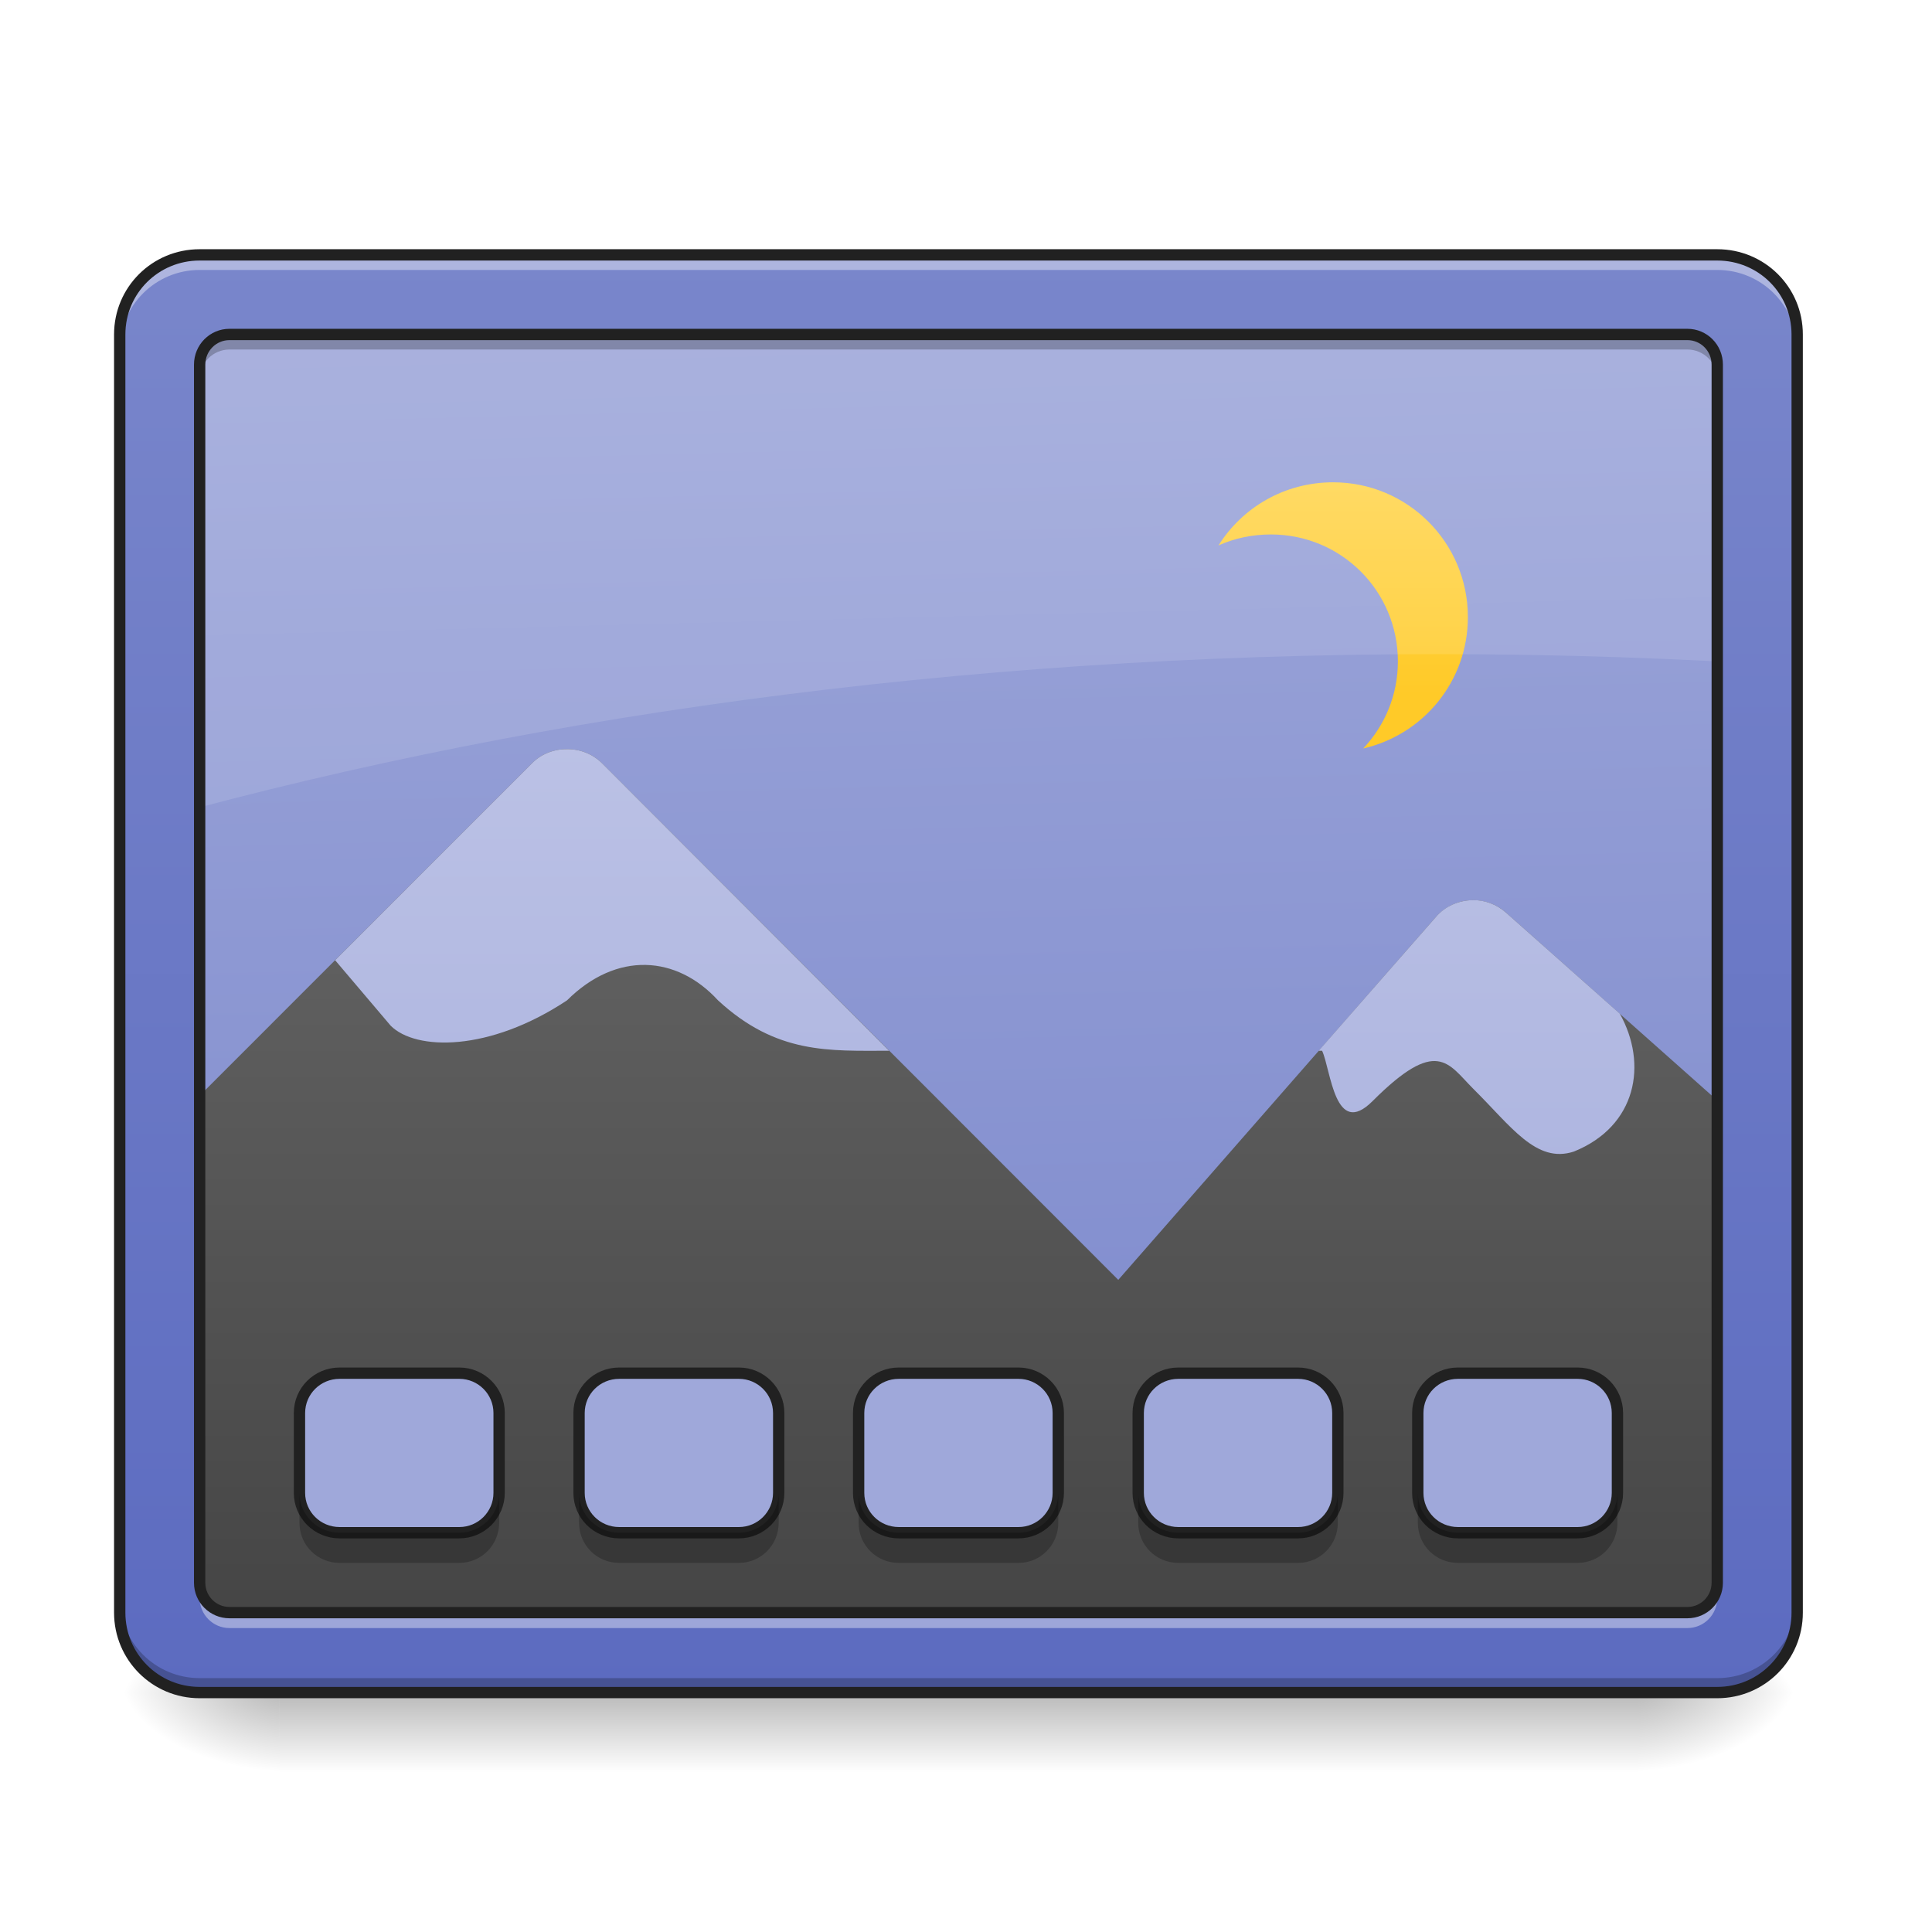
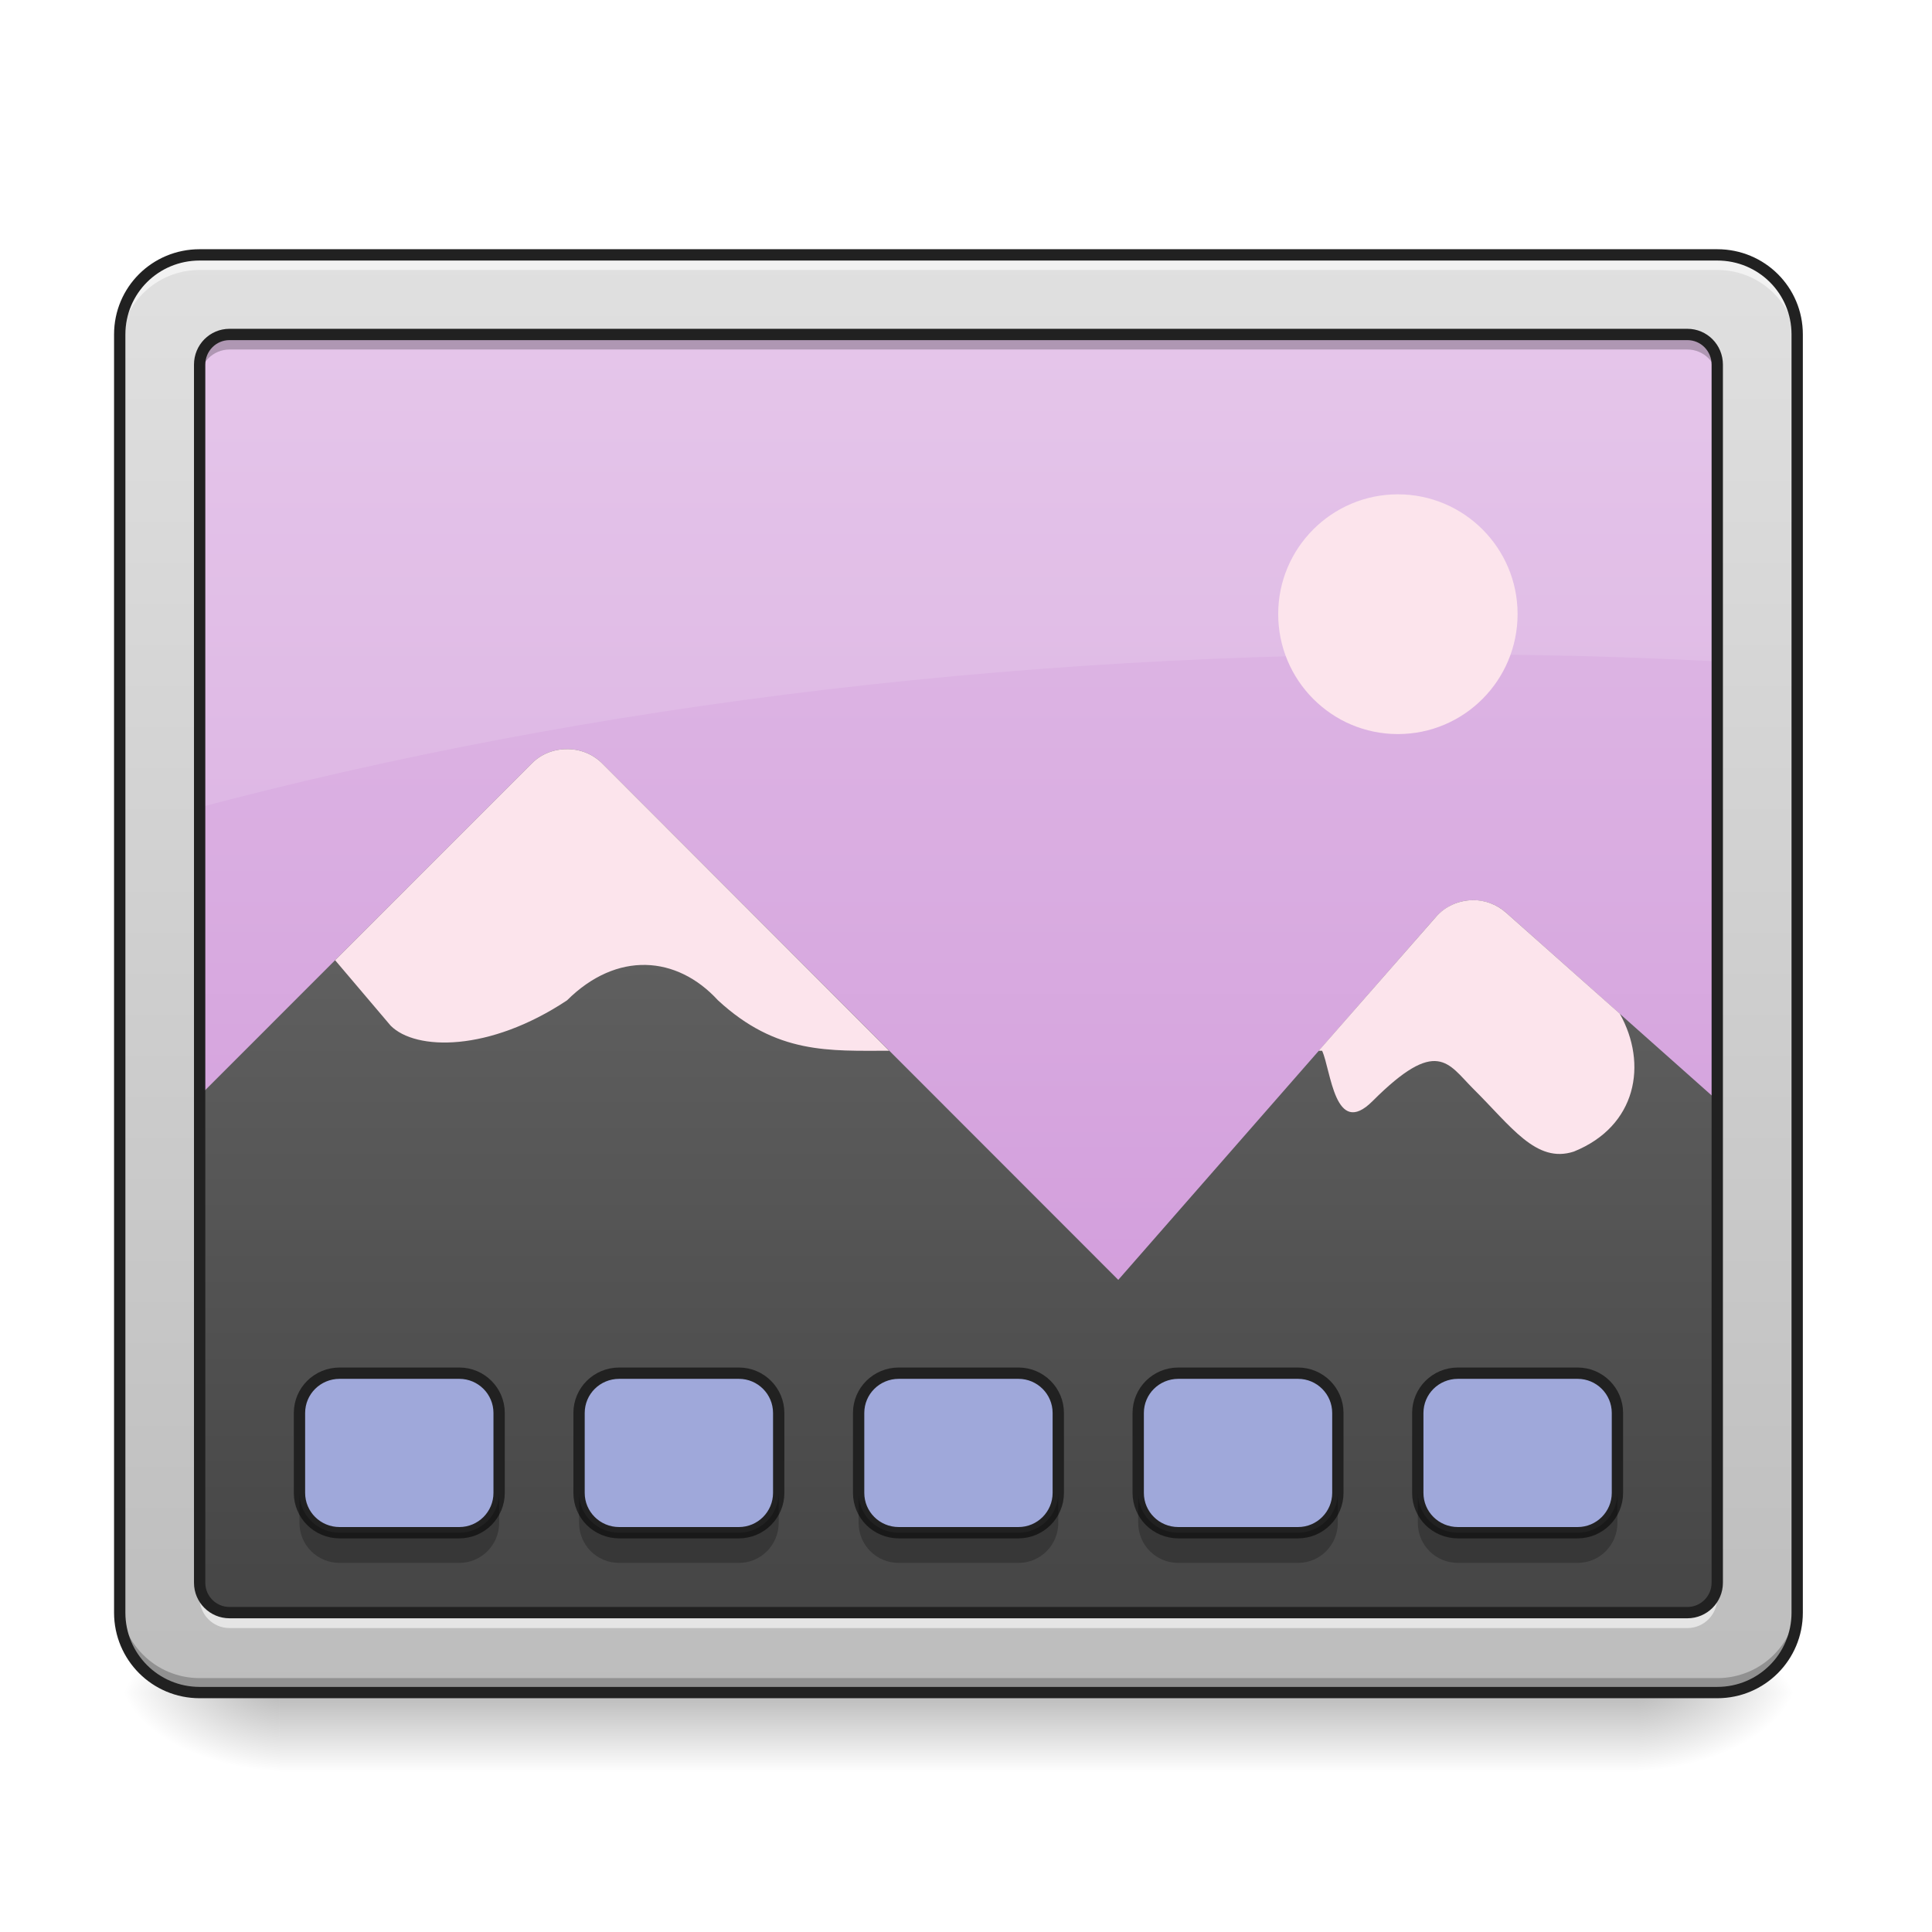
<svg xmlns="http://www.w3.org/2000/svg" width="22px" height="22px" viewBox="0 0 22 22" version="1.1">
  <defs>
    <linearGradient id="linear0" gradientUnits="userSpaceOnUse" x1="254" y1="233.5" x2="254" y2="254.667" gradientTransform="matrix(0.0429729,0,0,0.0429729,-0.00000262285,9.239163)">
      <stop offset="0" style="stop-color:rgb(0%,0%,0%);stop-opacity:0.275;" />
      <stop offset="1" style="stop-color:rgb(0%,0%,0%);stop-opacity:0;" />
    </linearGradient>
    <radialGradient id="radial0" gradientUnits="userSpaceOnUse" cx="450.909" cy="189.579" fx="450.909" fy="189.579" r="21.167" gradientTransform="matrix(0.000000119742,-0.0537161,-0.0966889,-0.0000000698078,36.74941,43.72179)">
      <stop offset="0" style="stop-color:rgb(0%,0%,0%);stop-opacity:0.314;" />
      <stop offset="0.222" style="stop-color:rgb(0%,0%,0%);stop-opacity:0.275;" />
      <stop offset="1" style="stop-color:rgb(0%,0%,0%);stop-opacity:0;" />
    </radialGradient>
    <radialGradient id="radial1" gradientUnits="userSpaceOnUse" cx="450.909" cy="189.579" fx="450.909" fy="189.579" r="21.167" gradientTransform="matrix(-0.000000119742,0.0537161,0.0966889,0.0000000698078,-14.9192,-5.175143)">
      <stop offset="0" style="stop-color:rgb(0%,0%,0%);stop-opacity:0.314;" />
      <stop offset="0.222" style="stop-color:rgb(0%,0%,0%);stop-opacity:0.275;" />
      <stop offset="1" style="stop-color:rgb(0%,0%,0%);stop-opacity:0;" />
    </radialGradient>
    <radialGradient id="radial2" gradientUnits="userSpaceOnUse" cx="450.909" cy="189.579" fx="450.909" fy="189.579" r="21.167" gradientTransform="matrix(-0.000000119742,-0.0537161,0.0966889,-0.0000000698078,-14.9192,43.72179)">
      <stop offset="0" style="stop-color:rgb(0%,0%,0%);stop-opacity:0.314;" />
      <stop offset="0.222" style="stop-color:rgb(0%,0%,0%);stop-opacity:0.275;" />
      <stop offset="1" style="stop-color:rgb(0%,0%,0%);stop-opacity:0;" />
    </radialGradient>
    <radialGradient id="radial3" gradientUnits="userSpaceOnUse" cx="450.909" cy="189.579" fx="450.909" fy="189.579" r="21.167" gradientTransform="matrix(0.000000119742,0.0537161,-0.0966889,0.0000000698078,36.74941,-5.175143)">
      <stop offset="0" style="stop-color:rgb(0%,0%,0%);stop-opacity:0.314;" />
      <stop offset="0.222" style="stop-color:rgb(0%,0%,0%);stop-opacity:0.275;" />
      <stop offset="1" style="stop-color:rgb(0%,0%,0%);stop-opacity:0;" />
    </radialGradient>
-     <linearGradient id="linear1" gradientUnits="userSpaceOnUse" x1="306.917" y1="-25.792" x2="305.955" y2="-135.329" gradientTransform="matrix(0.0518029,0,0,0.149471,-4.024634,23.12843)">
-       <stop offset="0" style="stop-color:rgb(47.451%,52.549%,79.608%);stop-opacity:1;" />
-       <stop offset="1" style="stop-color:rgb(62.353%,65.882%,85.49%);stop-opacity:1;" />
+     <linearGradient id="linear1" gradientUnits="userSpaceOnUse" x1="384.969" y1="-28.834" x2="384.969" y2="-129.244" gradientTransform="matrix(0.0518029,0,0,0.149471,-4.024634,23.12843)">
+       <stop offset="0" style="stop-color:rgb(80.784%,57.647%,84.706%);stop-opacity:1;" />
+       <stop offset="1" style="stop-color:rgb(88.235%,74.51%,90.588%);stop-opacity:1;" />
    </linearGradient>
    <linearGradient id="linear2" gradientUnits="userSpaceOnUse" x1="960" y1="1295.118" x2="960" y2="255.118" gradientTransform="matrix(0.0143326,0,0,0.0143326,-2.717248,0.855549)">
      <stop offset="0" style="stop-color:rgb(25.882%,25.882%,25.882%);stop-opacity:1;" />
      <stop offset="1" style="stop-color:rgb(45.882%,45.882%,45.882%);stop-opacity:1;" />
    </linearGradient>
-     <linearGradient id="linear3" gradientUnits="userSpaceOnUse" x1="301.625" y1="-84" x2="301.625" y2="-136.917" gradientTransform="matrix(0.045576,0,0,0.045576,1.102875,11.73181)">
-       <stop offset="0" style="stop-color:rgb(100%,79.216%,15.686%);stop-opacity:1;" />
-       <stop offset="1" style="stop-color:rgb(100%,83.529%,30.98%);stop-opacity:1;" />
-     </linearGradient>
-     <linearGradient id="linear4" gradientUnits="userSpaceOnUse" x1="960" y1="1295.118" x2="960" y2="255.118" gradientTransform="matrix(0.0143326,0,0,0.0143326,-2.717249,0.855549)">
-       <stop offset="0" style="stop-color:rgb(62.353%,65.882%,85.49%);stop-opacity:1;" />
-       <stop offset="1" style="stop-color:rgb(77.255%,79.216%,91.373%);stop-opacity:1;" />
-     </linearGradient>
-     <linearGradient id="linear5" gradientUnits="userSpaceOnUse" x1="960" y1="1695.118" x2="960" y2="255.118" gradientTransform="matrix(0.0113699,0,0,0.0113699,0,0)">
-       <stop offset="0" style="stop-color:rgb(36.078%,41.961%,75.294%);stop-opacity:1;" />
-       <stop offset="1" style="stop-color:rgb(47.451%,52.549%,79.608%);stop-opacity:1;" />
+     <linearGradient id="linear3" gradientUnits="userSpaceOnUse" x1="960" y1="1695.118" x2="960" y2="255.118" gradientTransform="matrix(0.0113699,0,0,0.0113699,0,0)">
+       <stop offset="0" style="stop-color:rgb(74.118%,74.118%,74.118%);stop-opacity:1;" />
+       <stop offset="1" style="stop-color:rgb(87.843%,87.843%,87.843%);stop-opacity:1;" />
    </linearGradient>
  </defs>
  <g id="surface1">
    <path style=" stroke:none;fill-rule:nonzero;fill:url(#linear0);" d="M 3.184 19.273 L 18.648 19.273 L 18.648 20.184 L 3.184 20.184 Z M 3.184 19.273 " />
    <path style=" stroke:none;fill-rule:nonzero;fill:url(#radial0);" d="M 18.648 19.273 L 20.465 19.273 L 20.465 18.363 L 18.648 18.363 Z M 18.648 19.273 " />
    <path style=" stroke:none;fill-rule:nonzero;fill:url(#radial1);" d="M 3.184 19.273 L 1.363 19.273 L 1.363 20.184 L 3.184 20.184 Z M 3.184 19.273 " />
    <path style=" stroke:none;fill-rule:nonzero;fill:url(#radial2);" d="M 3.184 19.273 L 1.363 19.273 L 1.363 18.363 L 3.184 18.363 Z M 3.184 19.273 " />
    <path style=" stroke:none;fill-rule:nonzero;fill:url(#radial3);" d="M 18.648 19.273 L 20.465 19.273 L 20.465 20.184 L 18.648 20.184 Z M 18.648 19.273 " />
    <path style=" stroke:none;fill-rule:nonzero;fill:url(#linear1);" d="M 2.273 2.902 L 19.555 2.902 C 20.059 2.902 20.465 3.309 20.465 3.809 L 20.465 18.363 C 20.465 18.867 20.059 19.273 19.555 19.273 L 2.273 19.273 C 1.773 19.273 1.363 18.867 1.363 18.363 L 1.363 3.809 C 1.363 3.309 1.773 2.902 2.273 2.902 Z M 2.273 2.902 " />
    <path style=" stroke:none;fill-rule:nonzero;fill:url(#linear2);" d="M 6.449 8.531 C 6.301 8.531 6.156 8.59 6.055 8.695 L 1.363 13.387 L 1.363 18.363 C 1.363 18.867 1.77 19.273 2.273 19.273 L 19.555 19.273 C 20.059 19.273 20.465 18.867 20.465 18.363 L 20.465 13.34 L 17.152 10.395 C 16.918 10.184 16.555 10.207 16.348 10.445 L 12.734 14.574 L 6.859 8.695 C 6.75 8.586 6.602 8.527 6.449 8.531 Z M 6.449 8.531 " />
    <path style=" stroke:none;fill-rule:nonzero;fill:rgb(0%,0%,0%);fill-opacity:0.235;" d="M 2.273 19.281 C 1.77 19.281 1.363 18.875 1.363 18.371 L 1.363 18.137 C 1.363 18.641 1.77 19.047 2.273 19.047 L 19.555 19.047 C 20.059 19.047 20.465 18.641 20.465 18.137 L 20.465 18.371 C 20.465 18.875 20.059 19.281 19.555 19.281 Z M 2.273 19.281 " />
    <path style=" stroke:none;fill-rule:nonzero;fill:rgb(100%,100%,100%);fill-opacity:0.392;" d="M 2.273 2.953 C 1.77 2.953 1.363 3.359 1.363 3.863 L 1.363 3.973 C 1.363 3.469 1.77 3.062 2.273 3.062 L 19.555 3.062 C 20.059 3.062 20.465 3.469 20.465 3.973 L 20.465 3.863 C 20.465 3.359 20.059 2.953 19.555 2.953 Z M 2.273 2.953 " />
-     <path style=" stroke:none;fill-rule:nonzero;fill:url(#linear3);" d="M 15.18 5.492 C 14.629 5.492 14.148 5.777 13.875 6.211 C 14.059 6.129 14.258 6.086 14.473 6.086 C 15.273 6.086 15.918 6.73 15.918 7.531 C 15.918 7.914 15.77 8.262 15.523 8.523 C 16.207 8.367 16.715 7.758 16.715 7.027 C 16.715 6.176 16.027 5.492 15.18 5.492 Z M 15.18 5.492 " />
    <path style=" stroke:none;fill-rule:nonzero;fill:rgb(100%,100%,100%);fill-opacity:0.118;" d="M 2.273 2.902 C 1.77 2.902 1.363 3.305 1.363 3.809 L 1.363 9.445 C 5.773 8.176 10.898 7.449 16.371 7.449 C 17.762 7.449 19.129 7.496 20.465 7.586 L 20.465 3.809 C 20.465 3.305 20.059 2.902 19.555 2.902 Z M 2.273 2.902 " />
-     <path style=" stroke:none;fill-rule:nonzero;fill:url(#linear4);" d="M 6.449 8.531 C 6.301 8.531 6.156 8.59 6.055 8.695 L 3.816 10.934 L 4.449 11.68 C 4.734 11.965 5.57 11.98 6.457 11.391 C 7.023 10.828 7.707 10.879 8.176 11.391 C 8.844 12.008 9.445 11.965 10.125 11.965 L 6.859 8.695 C 6.75 8.586 6.602 8.527 6.449 8.531 Z M 16.766 10.25 C 16.613 10.254 16.457 10.316 16.348 10.445 L 15.016 11.965 L 15.055 11.965 C 15.156 12.184 15.199 12.969 15.629 12.539 C 16.363 11.805 16.488 12.109 16.773 12.395 C 17.207 12.824 17.492 13.254 17.922 13.113 C 18.637 12.824 18.766 12.117 18.445 11.543 L 17.152 10.395 C 17.043 10.297 16.902 10.246 16.766 10.25 Z M 16.766 10.25 " />
-     <path style=" stroke:none;fill-rule:nonzero;fill:url(#linear5);" d="M 2.273 2.902 C 1.77 2.902 1.363 3.305 1.363 3.809 L 1.363 18.363 C 1.363 18.867 1.77 19.273 2.273 19.273 L 19.555 19.273 C 20.059 19.273 20.465 18.867 20.465 18.363 L 20.465 3.809 C 20.465 3.305 20.059 2.902 19.555 2.902 Z M 2.613 3.809 L 19.215 3.809 C 19.402 3.809 19.555 3.961 19.555 4.152 L 19.555 18.023 C 19.555 18.211 19.402 18.363 19.215 18.363 L 2.613 18.363 C 2.426 18.363 2.273 18.211 2.273 18.023 L 2.273 4.152 C 2.273 3.961 2.426 3.809 2.613 3.809 Z M 2.613 3.809 " />
-     <path style=" stroke:none;fill-rule:nonzero;fill:rgb(100%,100%,100%);fill-opacity:0.392;" d="M 2.273 2.902 C 1.77 2.902 1.363 3.305 1.363 3.809 L 1.363 3.984 C 1.363 3.48 1.77 3.074 2.273 3.074 L 19.555 3.074 C 20.059 3.074 20.465 3.48 20.465 3.984 L 20.465 3.809 C 20.465 3.305 20.059 2.902 19.555 2.902 Z M 2.273 18.023 L 2.273 18.195 C 2.273 18.387 2.426 18.539 2.613 18.539 L 19.215 18.539 C 19.402 18.539 19.555 18.387 19.555 18.195 L 19.555 18.023 C 19.555 18.211 19.402 18.363 19.215 18.363 L 2.613 18.363 C 2.426 18.363 2.273 18.211 2.273 18.023 Z M 2.273 18.023 " />
+     <path style=" stroke:none;fill-rule:nonzero;fill:rgb(98.824%,89.412%,92.549%);fill-opacity:1;" d="M 6.449 8.531 C 6.301 8.531 6.156 8.59 6.055 8.695 L 3.816 10.934 L 4.449 11.68 C 4.734 11.965 5.57 11.98 6.457 11.391 C 7.023 10.828 7.707 10.879 8.176 11.391 C 8.844 12.008 9.445 11.965 10.125 11.965 L 6.859 8.695 C 6.75 8.586 6.602 8.527 6.449 8.531 Z M 16.766 10.25 C 16.613 10.254 16.457 10.316 16.348 10.445 L 15.016 11.965 L 15.055 11.965 C 15.156 12.184 15.199 12.969 15.629 12.539 C 16.363 11.805 16.488 12.109 16.773 12.395 C 17.207 12.824 17.492 13.254 17.922 13.113 C 18.637 12.824 18.766 12.117 18.445 11.543 L 17.152 10.395 C 17.043 10.297 16.902 10.246 16.766 10.25 Z M 16.766 10.25 " />
+     <path style=" stroke:none;fill-rule:nonzero;fill:url(#linear3);" d="M 2.273 2.902 C 1.77 2.902 1.363 3.305 1.363 3.809 L 1.363 18.363 C 1.363 18.867 1.77 19.273 2.273 19.273 L 19.555 19.273 C 20.059 19.273 20.465 18.867 20.465 18.363 L 20.465 3.809 C 20.465 3.305 20.059 2.902 19.555 2.902 Z M 2.613 3.809 L 19.215 3.809 C 19.402 3.809 19.555 3.961 19.555 4.152 L 19.555 18.023 C 19.555 18.211 19.402 18.363 19.215 18.363 L 2.613 18.363 C 2.426 18.363 2.273 18.211 2.273 18.023 L 2.273 4.152 C 2.273 3.961 2.426 3.809 2.613 3.809 Z M 2.613 3.809 " />
+     <path style=" stroke:none;fill-rule:nonzero;fill:rgb(100%,100%,100%);fill-opacity:0.588;" d="M 2.273 2.902 C 1.77 2.902 1.363 3.305 1.363 3.809 L 1.363 3.984 C 1.363 3.48 1.77 3.074 2.273 3.074 L 19.555 3.074 C 20.059 3.074 20.465 3.48 20.465 3.984 L 20.465 3.809 C 20.465 3.305 20.059 2.902 19.555 2.902 Z M 2.273 18.023 L 2.273 18.195 C 2.273 18.387 2.426 18.539 2.613 18.539 L 19.215 18.539 C 19.402 18.539 19.555 18.387 19.555 18.195 L 19.555 18.023 C 19.555 18.211 19.402 18.363 19.215 18.363 L 2.613 18.363 C 2.426 18.363 2.273 18.211 2.273 18.023 Z M 2.273 18.023 " />
    <path style=" stroke:none;fill-rule:nonzero;fill:rgb(0%,0%,0%);fill-opacity:0.235;" d="M 2.613 3.816 C 2.426 3.816 2.273 3.969 2.273 4.156 L 2.273 4.32 C 2.273 4.133 2.426 3.98 2.613 3.98 L 19.215 3.98 C 19.402 3.98 19.555 4.133 19.555 4.32 L 19.555 4.156 C 19.555 3.969 19.402 3.816 19.215 3.816 Z M 1.363 18.199 L 1.363 18.363 C 1.363 18.867 1.77 19.273 2.273 19.273 L 19.555 19.273 C 20.059 19.273 20.465 18.867 20.465 18.363 L 20.465 18.199 C 20.465 18.703 20.059 19.109 19.555 19.109 L 2.273 19.109 C 1.77 19.109 1.363 18.703 1.363 18.199 Z M 1.363 18.199 " />
    <path style="fill:none;stroke-width:11.339;stroke-linecap:round;stroke-linejoin:miter;stroke:rgb(12.941%,12.941%,12.941%);stroke-opacity:1;stroke-miterlimit:4;" d="M 199.952 255.266 C 155.633 255.266 119.903 290.652 119.903 334.972 L 119.903 1615.078 C 119.903 1659.398 155.633 1695.128 199.952 1695.128 L 1719.864 1695.128 C 1764.184 1695.128 1799.914 1659.398 1799.914 1615.078 L 1799.914 334.972 C 1799.914 290.652 1764.184 255.266 1719.864 255.266 Z M 229.842 334.972 L 1689.975 334.972 C 1706.466 334.972 1719.864 348.37 1719.864 365.205 L 1719.864 1585.189 C 1719.864 1601.68 1706.466 1615.078 1689.975 1615.078 L 229.842 1615.078 C 213.351 1615.078 199.952 1601.68 199.952 1585.189 L 199.952 365.205 C 199.952 348.37 213.351 334.972 229.842 334.972 Z M 229.842 334.972 " transform="matrix(0.0113699,0,0,0.0113699,0,0)" />
    <path style=" stroke:none;fill-rule:nonzero;fill:rgb(62.353%,65.882%,85.49%);fill-opacity:1;" d="M 3.867 15.637 L 5.23 15.637 C 5.48 15.637 5.684 15.84 5.684 16.09 L 5.684 17 C 5.684 17.25 5.48 17.453 5.23 17.453 L 3.867 17.453 C 3.613 17.453 3.41 17.25 3.41 17 L 3.41 16.09 C 3.41 15.84 3.613 15.637 3.867 15.637 Z M 3.867 15.637 " />
    <path style=" stroke:none;fill-rule:nonzero;fill:rgb(62.353%,65.882%,85.49%);fill-opacity:1;" d="M 7.051 15.637 L 8.414 15.637 C 8.664 15.637 8.867 15.84 8.867 16.09 L 8.867 17 C 8.867 17.25 8.664 17.453 8.414 17.453 L 7.051 17.453 C 6.797 17.453 6.594 17.25 6.594 17 L 6.594 16.09 C 6.594 15.84 6.797 15.637 7.051 15.637 Z M 7.051 15.637 " />
    <path style=" stroke:none;fill-rule:nonzero;fill:rgb(62.353%,65.882%,85.49%);fill-opacity:1;" d="M 13.418 15.637 L 14.781 15.637 C 15.031 15.637 15.234 15.84 15.234 16.09 L 15.234 17 C 15.234 17.25 15.031 17.453 14.781 17.453 L 13.418 17.453 C 13.164 17.453 12.961 17.25 12.961 17 L 12.961 16.09 C 12.961 15.84 13.164 15.637 13.418 15.637 Z M 13.418 15.637 " />
    <path style=" stroke:none;fill-rule:nonzero;fill:rgb(62.353%,65.882%,85.49%);fill-opacity:1;" d="M 10.234 15.637 L 11.598 15.637 C 11.848 15.637 12.051 15.84 12.051 16.09 L 12.051 17 C 12.051 17.25 11.848 17.453 11.598 17.453 L 10.234 17.453 C 9.98 17.453 9.777 17.25 9.777 17 L 9.777 16.09 C 9.777 15.84 9.98 15.637 10.234 15.637 Z M 10.234 15.637 " />
    <path style=" stroke:none;fill-rule:nonzero;fill:rgb(62.353%,65.882%,85.49%);fill-opacity:1;" d="M 16.602 15.637 L 17.965 15.637 C 18.215 15.637 18.418 15.84 18.418 16.09 L 18.418 17 C 18.418 17.25 18.215 17.453 17.965 17.453 L 16.602 17.453 C 16.348 17.453 16.145 17.25 16.145 17 L 16.145 16.09 C 16.145 15.84 16.348 15.637 16.602 15.637 Z M 16.602 15.637 " />
    <path style="fill:none;stroke-width:3;stroke-linecap:round;stroke-linejoin:round;stroke:rgb(12.941%,12.941%,12.941%);stroke-opacity:1;stroke-miterlimit:4;" d="M 89.991 148.874 L 121.716 148.874 C 127.533 148.874 132.26 153.601 132.26 159.419 L 132.26 180.598 C 132.26 186.416 127.533 191.143 121.716 191.143 L 89.991 191.143 C 84.083 191.143 79.356 186.416 79.356 180.598 L 79.356 159.419 C 79.356 153.601 84.083 148.874 89.991 148.874 Z M 89.991 148.874 " transform="matrix(0.0429729,0,0,0.0429729,0.000000151837,9.239174)" />
    <path style="fill:none;stroke-width:3;stroke-linecap:round;stroke-linejoin:round;stroke:rgb(12.941%,12.941%,12.941%);stroke-opacity:1;stroke-miterlimit:4;" d="M 164.075 148.874 L 195.799 148.874 C 201.617 148.874 206.344 153.601 206.344 159.419 L 206.344 180.598 C 206.344 186.416 201.617 191.143 195.799 191.143 L 164.075 191.143 C 158.167 191.143 153.44 186.416 153.44 180.598 L 153.44 159.419 C 153.44 153.601 158.167 148.874 164.075 148.874 Z M 164.075 148.874 " transform="matrix(0.0429729,0,0,0.0429729,0.000000151837,9.239174)" />
    <path style="fill:none;stroke-width:3;stroke-linecap:round;stroke-linejoin:round;stroke:rgb(12.941%,12.941%,12.941%);stroke-opacity:1;stroke-miterlimit:4;" d="M 312.243 148.874 L 343.967 148.874 C 349.785 148.874 354.512 153.601 354.512 159.419 L 354.512 180.598 C 354.512 186.416 349.785 191.143 343.967 191.143 L 312.243 191.143 C 306.334 191.143 301.608 186.416 301.608 180.598 L 301.608 159.419 C 301.608 153.601 306.334 148.874 312.243 148.874 Z M 312.243 148.874 " transform="matrix(0.0429729,0,0,0.0429729,0.000000151837,9.239174)" />
    <path style="fill:none;stroke-width:3;stroke-linecap:round;stroke-linejoin:round;stroke:rgb(12.941%,12.941%,12.941%);stroke-opacity:1;stroke-miterlimit:4;" d="M 238.159 148.874 L 269.883 148.874 C 275.701 148.874 280.428 153.601 280.428 159.419 L 280.428 180.598 C 280.428 186.416 275.701 191.143 269.883 191.143 L 238.159 191.143 C 232.251 191.143 227.524 186.416 227.524 180.598 L 227.524 159.419 C 227.524 153.601 232.251 148.874 238.159 148.874 Z M 238.159 148.874 " transform="matrix(0.0429729,0,0,0.0429729,0.000000151837,9.239174)" />
    <path style="fill:none;stroke-width:3;stroke-linecap:round;stroke-linejoin:round;stroke:rgb(12.941%,12.941%,12.941%);stroke-opacity:1;stroke-miterlimit:4;" d="M 386.327 148.874 L 418.051 148.874 C 423.869 148.874 428.595 153.601 428.595 159.419 L 428.595 180.598 C 428.595 186.416 423.869 191.143 418.051 191.143 L 386.327 191.143 C 380.418 191.143 375.691 186.416 375.691 180.598 L 375.691 159.419 C 375.691 153.601 380.418 148.874 386.327 148.874 Z M 386.327 148.874 " transform="matrix(0.0429729,0,0,0.0429729,0.000000151837,9.239174)" />
    <path style=" stroke:none;fill-rule:nonzero;fill:rgb(0%,0%,0%);fill-opacity:0.235;" d="M 3.41 17 L 3.41 17.34 C 3.41 17.594 3.613 17.797 3.867 17.797 L 5.23 17.797 C 5.48 17.797 5.684 17.594 5.684 17.34 L 5.684 17 C 5.684 17.25 5.48 17.453 5.23 17.453 L 3.867 17.453 C 3.613 17.453 3.41 17.25 3.41 17 Z M 6.594 17 L 6.594 17.34 C 6.594 17.594 6.797 17.797 7.051 17.797 L 8.414 17.797 C 8.664 17.797 8.867 17.594 8.867 17.34 L 8.867 17 C 8.867 17.25 8.664 17.453 8.414 17.453 L 7.051 17.453 C 6.797 17.453 6.594 17.25 6.594 17 Z M 9.777 17 L 9.777 17.34 C 9.777 17.594 9.98 17.797 10.234 17.797 L 11.598 17.797 C 11.848 17.797 12.051 17.594 12.051 17.34 L 12.051 17 C 12.051 17.25 11.848 17.453 11.598 17.453 L 10.234 17.453 C 9.98 17.453 9.777 17.25 9.777 17 Z M 12.961 17 L 12.961 17.34 C 12.961 17.594 13.164 17.797 13.418 17.797 L 14.781 17.797 C 15.031 17.797 15.234 17.594 15.234 17.34 L 15.234 17 C 15.234 17.25 15.031 17.453 14.781 17.453 L 13.418 17.453 C 13.164 17.453 12.961 17.25 12.961 17 Z M 16.145 17 L 16.145 17.34 C 16.145 17.594 16.348 17.797 16.602 17.797 L 17.965 17.797 C 18.215 17.797 18.418 17.594 18.418 17.34 L 18.418 17 C 18.418 17.25 18.215 17.453 17.965 17.453 L 16.602 17.453 C 16.348 17.453 16.145 17.25 16.145 17 Z M 16.145 17 " />
+     <path style=" stroke:none;fill-rule:nonzero;fill:rgb(98.824%,89.412%,92.549%);fill-opacity:1;" d="M 15.918 5.629 C 16.672 5.629 17.281 6.242 17.281 6.992 C 17.281 7.746 16.672 8.359 15.918 8.359 C 15.164 8.359 14.555 7.746 14.555 6.992 C 14.555 6.242 15.164 5.629 15.918 5.629 Z M 15.918 5.629 " />
  </g>
</svg>
